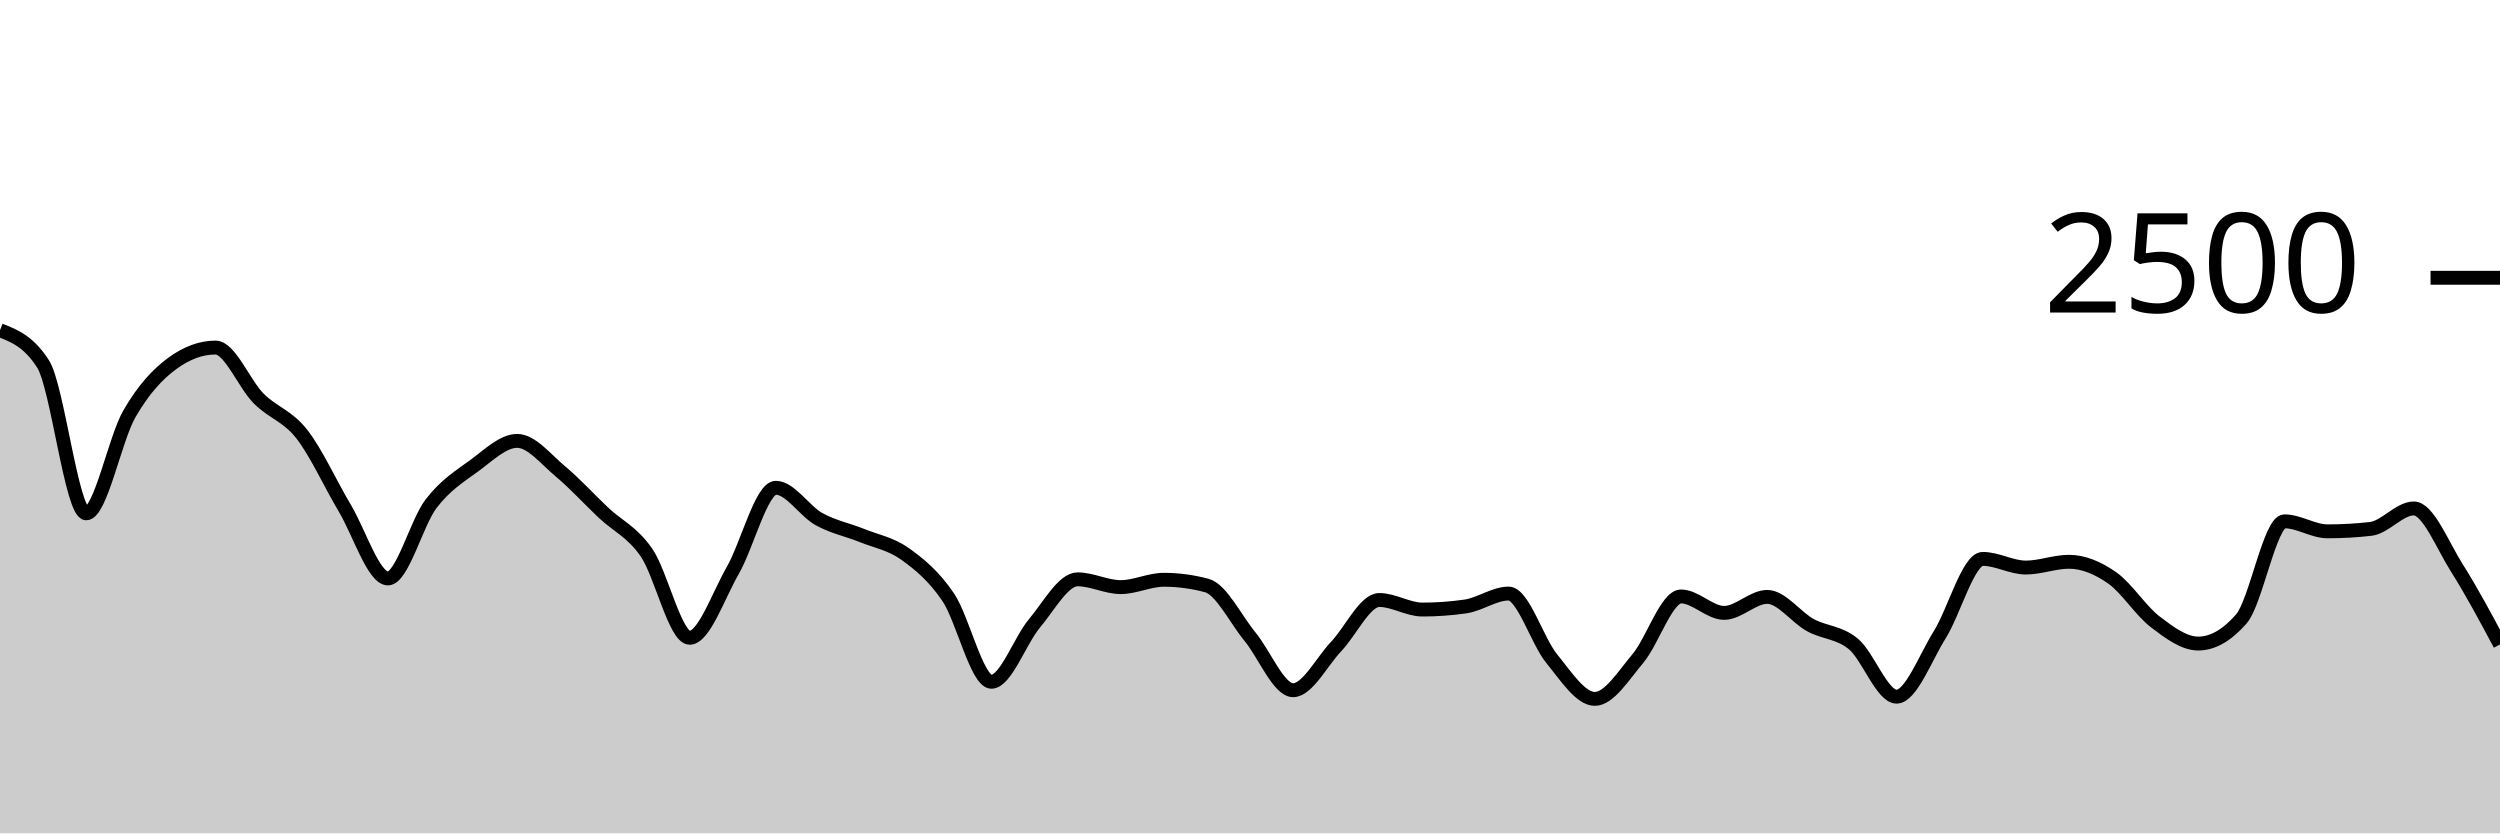
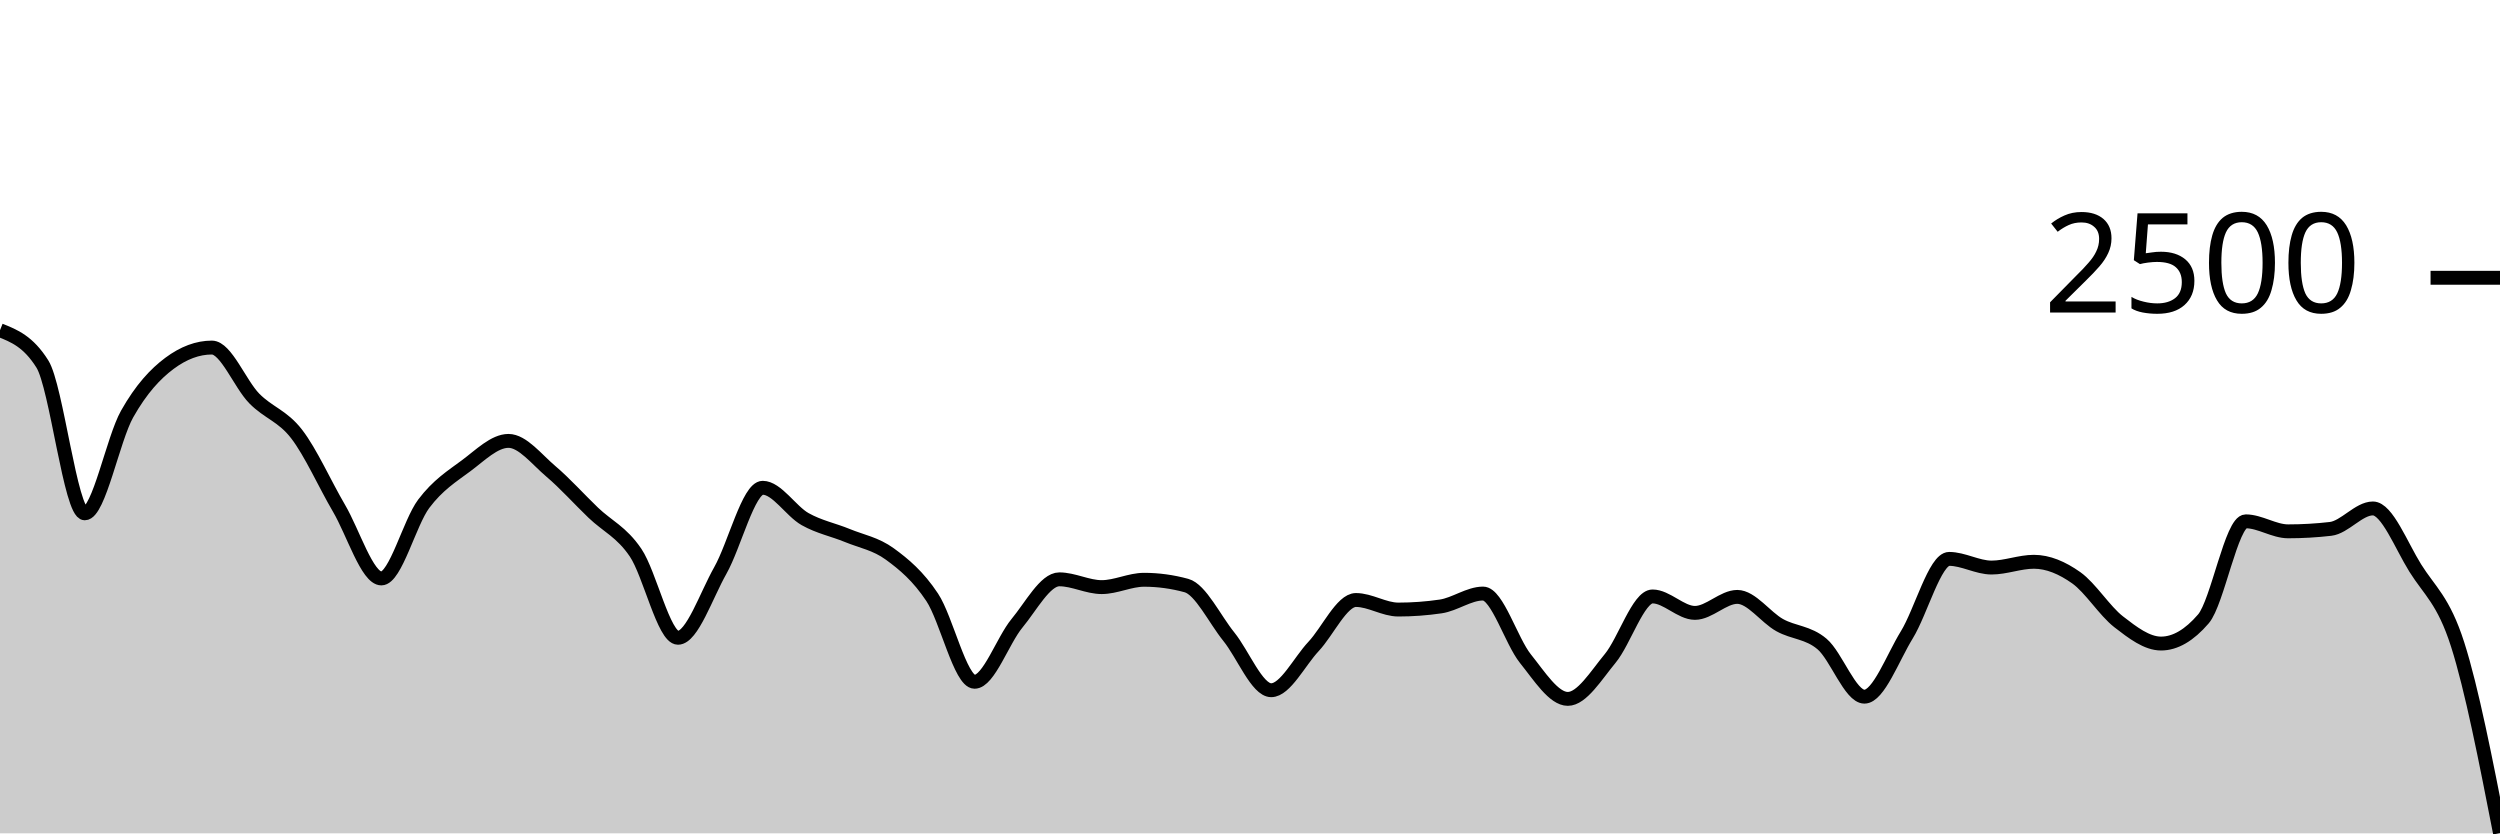
<svg xmlns="http://www.w3.org/2000/svg" viewBox="0 0 180 60">
  <g transform="translate(0,20)">
-     <path class="area" fill="rgba(0, 0, 0, 0.2)" d="M0,3.776C1.034,4.181,2.069,4.587,3.103,6.208C4.138,7.829,5.172,16.96,6.207,16.96C7.241,16.96,8.276,11.608,9.31,9.808C10.345,8.008,11.379,6.917,12.414,6.16C13.448,5.403,14.483,5.024,15.517,5.024C16.552,5.024,17.586,7.651,18.621,8.688C19.655,9.725,20.69,9.931,21.724,11.248C22.759,12.565,23.793,14.859,24.828,16.592C25.862,18.325,26.897,21.648,27.931,21.648C28.966,21.648,30,17.624,31.034,16.272C32.069,14.92,33.103,14.291,34.138,13.536C35.172,12.781,36.207,11.744,37.241,11.744C38.276,11.744,39.31,13.075,40.345,13.936C41.379,14.797,42.414,15.936,43.448,16.912C44.483,17.888,45.517,18.291,46.552,19.792C47.586,21.293,48.621,25.92,49.655,25.92C50.69,25.92,51.724,22.872,52.759,21.072C53.793,19.272,54.828,15.12,55.862,15.12C56.897,15.12,57.931,16.803,58.966,17.376C60,17.949,61.034,18.141,62.069,18.56C63.103,18.979,64.138,19.147,65.172,19.888C66.207,20.629,67.241,21.475,68.276,23.008C69.31,24.541,70.345,29.088,71.379,29.088C72.414,29.088,73.448,26.109,74.483,24.88C75.517,23.651,76.552,21.712,77.586,21.712C78.621,21.712,79.655,22.272,80.69,22.272C81.724,22.272,82.759,21.744,83.793,21.744C84.828,21.744,85.862,21.883,86.897,22.16C87.931,22.437,88.966,24.584,90,25.84C91.034,27.096,92.069,29.696,93.103,29.696C94.138,29.696,95.172,27.627,96.207,26.544C97.241,25.461,98.276,23.2,99.31,23.2C100.345,23.2,101.379,23.888,102.414,23.888C103.448,23.888,104.483,23.813,105.517,23.664C106.552,23.515,107.586,22.736,108.621,22.736C109.655,22.736,110.69,26.16,111.724,27.424C112.759,28.688,113.793,30.32,114.828,30.32C115.862,30.32,116.897,28.637,117.931,27.408C118.966,26.179,120,22.944,121.034,22.944C122.069,22.944,123.103,24.128,124.138,24.128C125.172,24.128,126.207,22.976,127.241,22.976C128.276,22.976,129.31,24.443,130.345,25.008C131.379,25.573,132.414,25.509,133.448,26.368C134.483,27.227,135.517,30.16,136.552,30.16C137.586,30.16,138.621,27.365,139.655,25.712C140.69,24.059,141.724,20.24,142.759,20.24C143.793,20.24,144.828,20.864,145.862,20.864C146.897,20.864,147.931,20.448,148.966,20.448C150,20.448,151.034,20.88,152.069,21.6C153.103,22.32,154.138,23.979,155.172,24.768C156.207,25.557,157.241,26.336,158.276,26.336C159.31,26.336,160.345,25.744,161.379,24.56C162.414,23.376,163.448,17.536,164.483,17.536C165.517,17.536,166.552,18.256,167.586,18.256C168.621,18.256,169.655,18.197,170.69,18.08C171.724,17.963,172.759,16.608,173.793,16.608C174.828,16.608,175.862,19.264,176.897,20.896C177.931,22.528,178.966,24.464,180,26.4L180,40C178.966,40,177.931,40,176.897,40C175.862,40,174.828,40,173.793,40C172.759,40,171.724,40,170.69,40C169.655,40,168.621,40,167.586,40C166.552,40,165.517,40,164.483,40C163.448,40,162.414,40,161.379,40C160.345,40,159.31,40,158.276,40C157.241,40,156.207,40,155.172,40C154.138,40,153.103,40,152.069,40C151.034,40,150,40,148.966,40C147.931,40,146.897,40,145.862,40C144.828,40,143.793,40,142.759,40C141.724,40,140.69,40,139.655,40C138.621,40,137.586,40,136.552,40C135.517,40,134.483,40,133.448,40C132.414,40,131.379,40,130.345,40C129.31,40,128.276,40,127.241,40C126.207,40,125.172,40,124.138,40C123.103,40,122.069,40,121.034,40C120,40,118.966,40,117.931,40C116.897,40,115.862,40,114.828,40C113.793,40,112.759,40,111.724,40C110.69,40,109.655,40,108.621,40C107.586,40,106.552,40,105.517,40C104.483,40,103.448,40,102.414,40C101.379,40,100.345,40,99.31,40C98.276,40,97.241,40,96.207,40C95.172,40,94.138,40,93.103,40C92.069,40,91.034,40,90,40C88.966,40,87.931,40,86.897,40C85.862,40,84.828,40,83.793,40C82.759,40,81.724,40,80.69,40C79.655,40,78.621,40,77.586,40C76.552,40,75.517,40,74.483,40C73.448,40,72.414,40,71.379,40C70.345,40,69.31,40,68.276,40C67.241,40,66.207,40,65.172,40C64.138,40,63.103,40,62.069,40C61.034,40,60,40,58.966,40C57.931,40,56.897,40,55.862,40C54.828,40,53.793,40,52.759,40C51.724,40,50.69,40,49.655,40C48.621,40,47.586,40,46.552,40C45.517,40,44.483,40,43.448,40C42.414,40,41.379,40,40.345,40C39.31,40,38.276,40,37.241,40C36.207,40,35.172,40,34.138,40C33.103,40,32.069,40,31.034,40C30,40,28.966,40,27.931,40C26.897,40,25.862,40,24.828,40C23.793,40,22.759,40,21.724,40C20.69,40,19.655,40,18.621,40C17.586,40,16.552,40,15.517,40C14.483,40,13.448,40,12.414,40C11.379,40,10.345,40,9.31,40C8.276,40,7.241,40,6.207,40C5.172,40,4.138,40,3.103,40C2.069,40,1.034,40,0,40Z" />
-     <path class="line" stroke="black" fill="none" d="M0,3.776C1.034,4.181,2.069,4.587,3.103,6.208C4.138,7.829,5.172,16.96,6.207,16.96C7.241,16.96,8.276,11.608,9.31,9.808C10.345,8.008,11.379,6.917,12.414,6.16C13.448,5.403,14.483,5.024,15.517,5.024C16.552,5.024,17.586,7.651,18.621,8.688C19.655,9.725,20.69,9.931,21.724,11.248C22.759,12.565,23.793,14.859,24.828,16.592C25.862,18.325,26.897,21.648,27.931,21.648C28.966,21.648,30,17.624,31.034,16.272C32.069,14.92,33.103,14.291,34.138,13.536C35.172,12.781,36.207,11.744,37.241,11.744C38.276,11.744,39.31,13.075,40.345,13.936C41.379,14.797,42.414,15.936,43.448,16.912C44.483,17.888,45.517,18.291,46.552,19.792C47.586,21.293,48.621,25.92,49.655,25.92C50.69,25.92,51.724,22.872,52.759,21.072C53.793,19.272,54.828,15.12,55.862,15.12C56.897,15.12,57.931,16.803,58.966,17.376C60,17.949,61.034,18.141,62.069,18.56C63.103,18.979,64.138,19.147,65.172,19.888C66.207,20.629,67.241,21.475,68.276,23.008C69.31,24.541,70.345,29.088,71.379,29.088C72.414,29.088,73.448,26.109,74.483,24.88C75.517,23.651,76.552,21.712,77.586,21.712C78.621,21.712,79.655,22.272,80.69,22.272C81.724,22.272,82.759,21.744,83.793,21.744C84.828,21.744,85.862,21.883,86.897,22.16C87.931,22.437,88.966,24.584,90,25.84C91.034,27.096,92.069,29.696,93.103,29.696C94.138,29.696,95.172,27.627,96.207,26.544C97.241,25.461,98.276,23.2,99.31,23.2C100.345,23.2,101.379,23.888,102.414,23.888C103.448,23.888,104.483,23.813,105.517,23.664C106.552,23.515,107.586,22.736,108.621,22.736C109.655,22.736,110.69,26.16,111.724,27.424C112.759,28.688,113.793,30.32,114.828,30.32C115.862,30.32,116.897,28.637,117.931,27.408C118.966,26.179,120,22.944,121.034,22.944C122.069,22.944,123.103,24.128,124.138,24.128C125.172,24.128,126.207,22.976,127.241,22.976C128.276,22.976,129.31,24.443,130.345,25.008C131.379,25.573,132.414,25.509,133.448,26.368C134.483,27.227,135.517,30.16,136.552,30.16C137.586,30.16,138.621,27.365,139.655,25.712C140.69,24.059,141.724,20.24,142.759,20.24C143.793,20.24,144.828,20.864,145.862,20.864C146.897,20.864,147.931,20.448,148.966,20.448C150,20.448,151.034,20.88,152.069,21.6C153.103,22.32,154.138,23.979,155.172,24.768C156.207,25.557,157.241,26.336,158.276,26.336C159.31,26.336,160.345,25.744,161.379,24.56C162.414,23.376,163.448,17.536,164.483,17.536C165.517,17.536,166.552,18.256,167.586,18.256C168.621,18.256,169.655,18.197,170.69,18.08C171.724,17.963,172.759,16.608,173.793,16.608C174.828,16.608,175.862,19.264,176.897,20.896C177.931,22.528,178.966,24.464,180,26.4" />
+     <path class="area" fill="rgba(0, 0, 0, 0.2)" d="M0,3.776C1.017,4.181,2.034,4.587,3.051,6.208C4.068,7.829,5.085,16.96,6.102,16.96C7.119,16.96,8.136,11.608,9.153,9.808C10.169,8.008,11.186,6.917,12.203,6.16C13.22,5.403,14.237,5.024,15.254,5.024C16.271,5.024,17.288,7.651,18.305,8.688C19.322,9.725,20.339,9.931,21.356,11.248C22.373,12.565,23.39,14.859,24.407,16.592C25.424,18.325,26.441,21.648,27.458,21.648C28.475,21.648,29.492,17.624,30.508,16.272C31.525,14.92,32.542,14.291,33.559,13.536C34.576,12.781,35.593,11.744,36.61,11.744C37.627,11.744,38.644,13.075,39.661,13.936C40.678,14.797,41.695,15.936,42.712,16.912C43.729,17.888,44.746,18.291,45.763,19.792C46.78,21.293,47.797,25.92,48.814,25.92C49.831,25.92,50.847,22.872,51.864,21.072C52.881,19.272,53.898,15.12,54.915,15.12C55.932,15.12,56.949,16.803,57.966,17.376C58.983,17.949,60,18.141,61.017,18.56C62.034,18.979,63.051,19.147,64.068,19.888C65.085,20.629,66.102,21.475,67.119,23.008C68.136,24.541,69.153,29.088,70.169,29.088C71.186,29.088,72.203,26.109,73.22,24.88C74.237,23.651,75.254,21.712,76.271,21.712C77.288,21.712,78.305,22.272,79.322,22.272C80.339,22.272,81.356,21.744,82.373,21.744C83.39,21.744,84.407,21.883,85.424,22.16C86.441,22.437,87.458,24.584,88.475,25.84C89.492,27.096,90.508,29.696,91.525,29.696C92.542,29.696,93.559,27.627,94.576,26.544C95.593,25.461,96.61,23.2,97.627,23.2C98.644,23.2,99.661,23.888,100.678,23.888C101.695,23.888,102.712,23.813,103.729,23.664C104.746,23.515,105.763,22.736,106.78,22.736C107.797,22.736,108.814,26.16,109.831,27.424C110.847,28.688,111.864,30.32,112.881,30.32C113.898,30.32,114.915,28.637,115.932,27.408C116.949,26.179,117.966,22.944,118.983,22.944C120,22.944,121.017,24.128,122.034,24.128C123.051,24.128,124.068,22.976,125.085,22.976C126.102,22.976,127.119,24.443,128.136,25.008C129.153,25.573,130.169,25.509,131.186,26.368C132.203,27.227,133.22,30.16,134.237,30.16C135.254,30.16,136.271,27.365,137.288,25.712C138.305,24.059,139.322,20.24,140.339,20.24C141.356,20.24,142.373,20.864,143.39,20.864C144.407,20.864,145.424,20.448,146.441,20.448C147.458,20.448,148.475,20.88,149.492,21.6C150.508,22.32,151.525,23.979,152.542,24.768C153.559,25.557,154.576,26.336,155.593,26.336C156.61,26.336,157.627,25.744,158.644,24.56C159.661,23.376,160.678,17.536,161.695,17.536C162.712,17.536,163.729,18.256,164.746,18.256C165.763,18.256,166.78,18.197,167.797,18.08C168.814,17.963,169.831,16.608,170.847,16.608C171.864,16.608,172.881,19.264,173.898,20.896C174.915,22.528,175.932,23.219,176.949,26.4C177.966,29.581,178.983,34.783,180,39.984L180,40C178.983,40,177.966,40,176.949,40C175.932,40,174.915,40,173.898,40C172.881,40,171.864,40,170.847,40C169.831,40,168.814,40,167.797,40C166.78,40,165.763,40,164.746,40C163.729,40,162.712,40,161.695,40C160.678,40,159.661,40,158.644,40C157.627,40,156.61,40,155.593,40C154.576,40,153.559,40,152.542,40C151.525,40,150.508,40,149.492,40C148.475,40,147.458,40,146.441,40C145.424,40,144.407,40,143.39,40C142.373,40,141.356,40,140.339,40C139.322,40,138.305,40,137.288,40C136.271,40,135.254,40,134.237,40C133.22,40,132.203,40,131.186,40C130.169,40,129.153,40,128.136,40C127.119,40,126.102,40,125.085,40C124.068,40,123.051,40,122.034,40C121.017,40,120,40,118.983,40C117.966,40,116.949,40,115.932,40C114.915,40,113.898,40,112.881,40C111.864,40,110.847,40,109.831,40C108.814,40,107.797,40,106.78,40C105.763,40,104.746,40,103.729,40C102.712,40,101.695,40,100.678,40C99.661,40,98.644,40,97.627,40C96.61,40,95.593,40,94.576,40C93.559,40,92.542,40,91.525,40C90.508,40,89.492,40,88.475,40C87.458,40,86.441,40,85.424,40C84.407,40,83.39,40,82.373,40C81.356,40,80.339,40,79.322,40C78.305,40,77.288,40,76.271,40C75.254,40,74.237,40,73.22,40C72.203,40,71.186,40,70.169,40C69.153,40,68.136,40,67.119,40C66.102,40,65.085,40,64.068,40C63.051,40,62.034,40,61.017,40C60,40,58.983,40,57.966,40C56.949,40,55.932,40,54.915,40C53.898,40,52.881,40,51.864,40C50.847,40,49.831,40,48.814,40C47.797,40,46.78,40,45.763,40C44.746,40,43.729,40,42.712,40C41.695,40,40.678,40,39.661,40C38.644,40,37.627,40,36.61,40C35.593,40,34.576,40,33.559,40C32.542,40,31.525,40,30.508,40C29.492,40,28.475,40,27.458,40C26.441,40,25.424,40,24.407,40C23.39,40,22.373,40,21.356,40C20.339,40,19.322,40,18.305,40C17.288,40,16.271,40,15.254,40C14.237,40,13.22,40,12.203,40C11.186,40,10.169,40,9.153,40C8.136,40,7.119,40,6.102,40C5.085,40,4.068,40,3.051,40C2.034,40,1.017,40,0,40Z" />
+     <path class="line" stroke="black" fill="none" d="M0,3.776C1.017,4.181,2.034,4.587,3.051,6.208C4.068,7.829,5.085,16.96,6.102,16.96C7.119,16.96,8.136,11.608,9.153,9.808C10.169,8.008,11.186,6.917,12.203,6.16C13.22,5.403,14.237,5.024,15.254,5.024C16.271,5.024,17.288,7.651,18.305,8.688C19.322,9.725,20.339,9.931,21.356,11.248C22.373,12.565,23.39,14.859,24.407,16.592C25.424,18.325,26.441,21.648,27.458,21.648C28.475,21.648,29.492,17.624,30.508,16.272C31.525,14.92,32.542,14.291,33.559,13.536C34.576,12.781,35.593,11.744,36.61,11.744C37.627,11.744,38.644,13.075,39.661,13.936C40.678,14.797,41.695,15.936,42.712,16.912C43.729,17.888,44.746,18.291,45.763,19.792C46.78,21.293,47.797,25.92,48.814,25.92C49.831,25.92,50.847,22.872,51.864,21.072C52.881,19.272,53.898,15.12,54.915,15.12C55.932,15.12,56.949,16.803,57.966,17.376C58.983,17.949,60,18.141,61.017,18.56C62.034,18.979,63.051,19.147,64.068,19.888C65.085,20.629,66.102,21.475,67.119,23.008C68.136,24.541,69.153,29.088,70.169,29.088C71.186,29.088,72.203,26.109,73.22,24.88C74.237,23.651,75.254,21.712,76.271,21.712C77.288,21.712,78.305,22.272,79.322,22.272C80.339,22.272,81.356,21.744,82.373,21.744C83.39,21.744,84.407,21.883,85.424,22.16C86.441,22.437,87.458,24.584,88.475,25.84C89.492,27.096,90.508,29.696,91.525,29.696C92.542,29.696,93.559,27.627,94.576,26.544C95.593,25.461,96.61,23.2,97.627,23.2C98.644,23.2,99.661,23.888,100.678,23.888C101.695,23.888,102.712,23.813,103.729,23.664C104.746,23.515,105.763,22.736,106.78,22.736C107.797,22.736,108.814,26.16,109.831,27.424C110.847,28.688,111.864,30.32,112.881,30.32C113.898,30.32,114.915,28.637,115.932,27.408C116.949,26.179,117.966,22.944,118.983,22.944C120,22.944,121.017,24.128,122.034,24.128C123.051,24.128,124.068,22.976,125.085,22.976C126.102,22.976,127.119,24.443,128.136,25.008C129.153,25.573,130.169,25.509,131.186,26.368C132.203,27.227,133.22,30.16,134.237,30.16C135.254,30.16,136.271,27.365,137.288,25.712C138.305,24.059,139.322,20.24,140.339,20.24C141.356,20.24,142.373,20.864,143.39,20.864C144.407,20.864,145.424,20.448,146.441,20.448C147.458,20.448,148.475,20.88,149.492,21.6C150.508,22.32,151.525,23.979,152.542,24.768C153.559,25.557,154.576,26.336,155.593,26.336C156.61,26.336,157.627,25.744,158.644,24.56C159.661,23.376,160.678,17.536,161.695,17.536C162.712,17.536,163.729,18.256,164.746,18.256C165.763,18.256,166.78,18.197,167.797,18.08C168.814,17.963,169.831,16.608,170.847,16.608C171.864,16.608,172.881,19.264,173.898,20.896C174.915,22.528,175.932,23.219,176.949,26.4C177.966,29.581,178.983,34.783,180,39.984" />
    <path class="axis-ceiling" stroke-width="1" stroke="black" fill="none" d="M175,0L180,0" />
    <text class="axis-ceiling-label" font-family="sans-serif" text-anchor="end" font-size="10px" x="170" y="2.5">2500</text>
  </g>
</svg>
